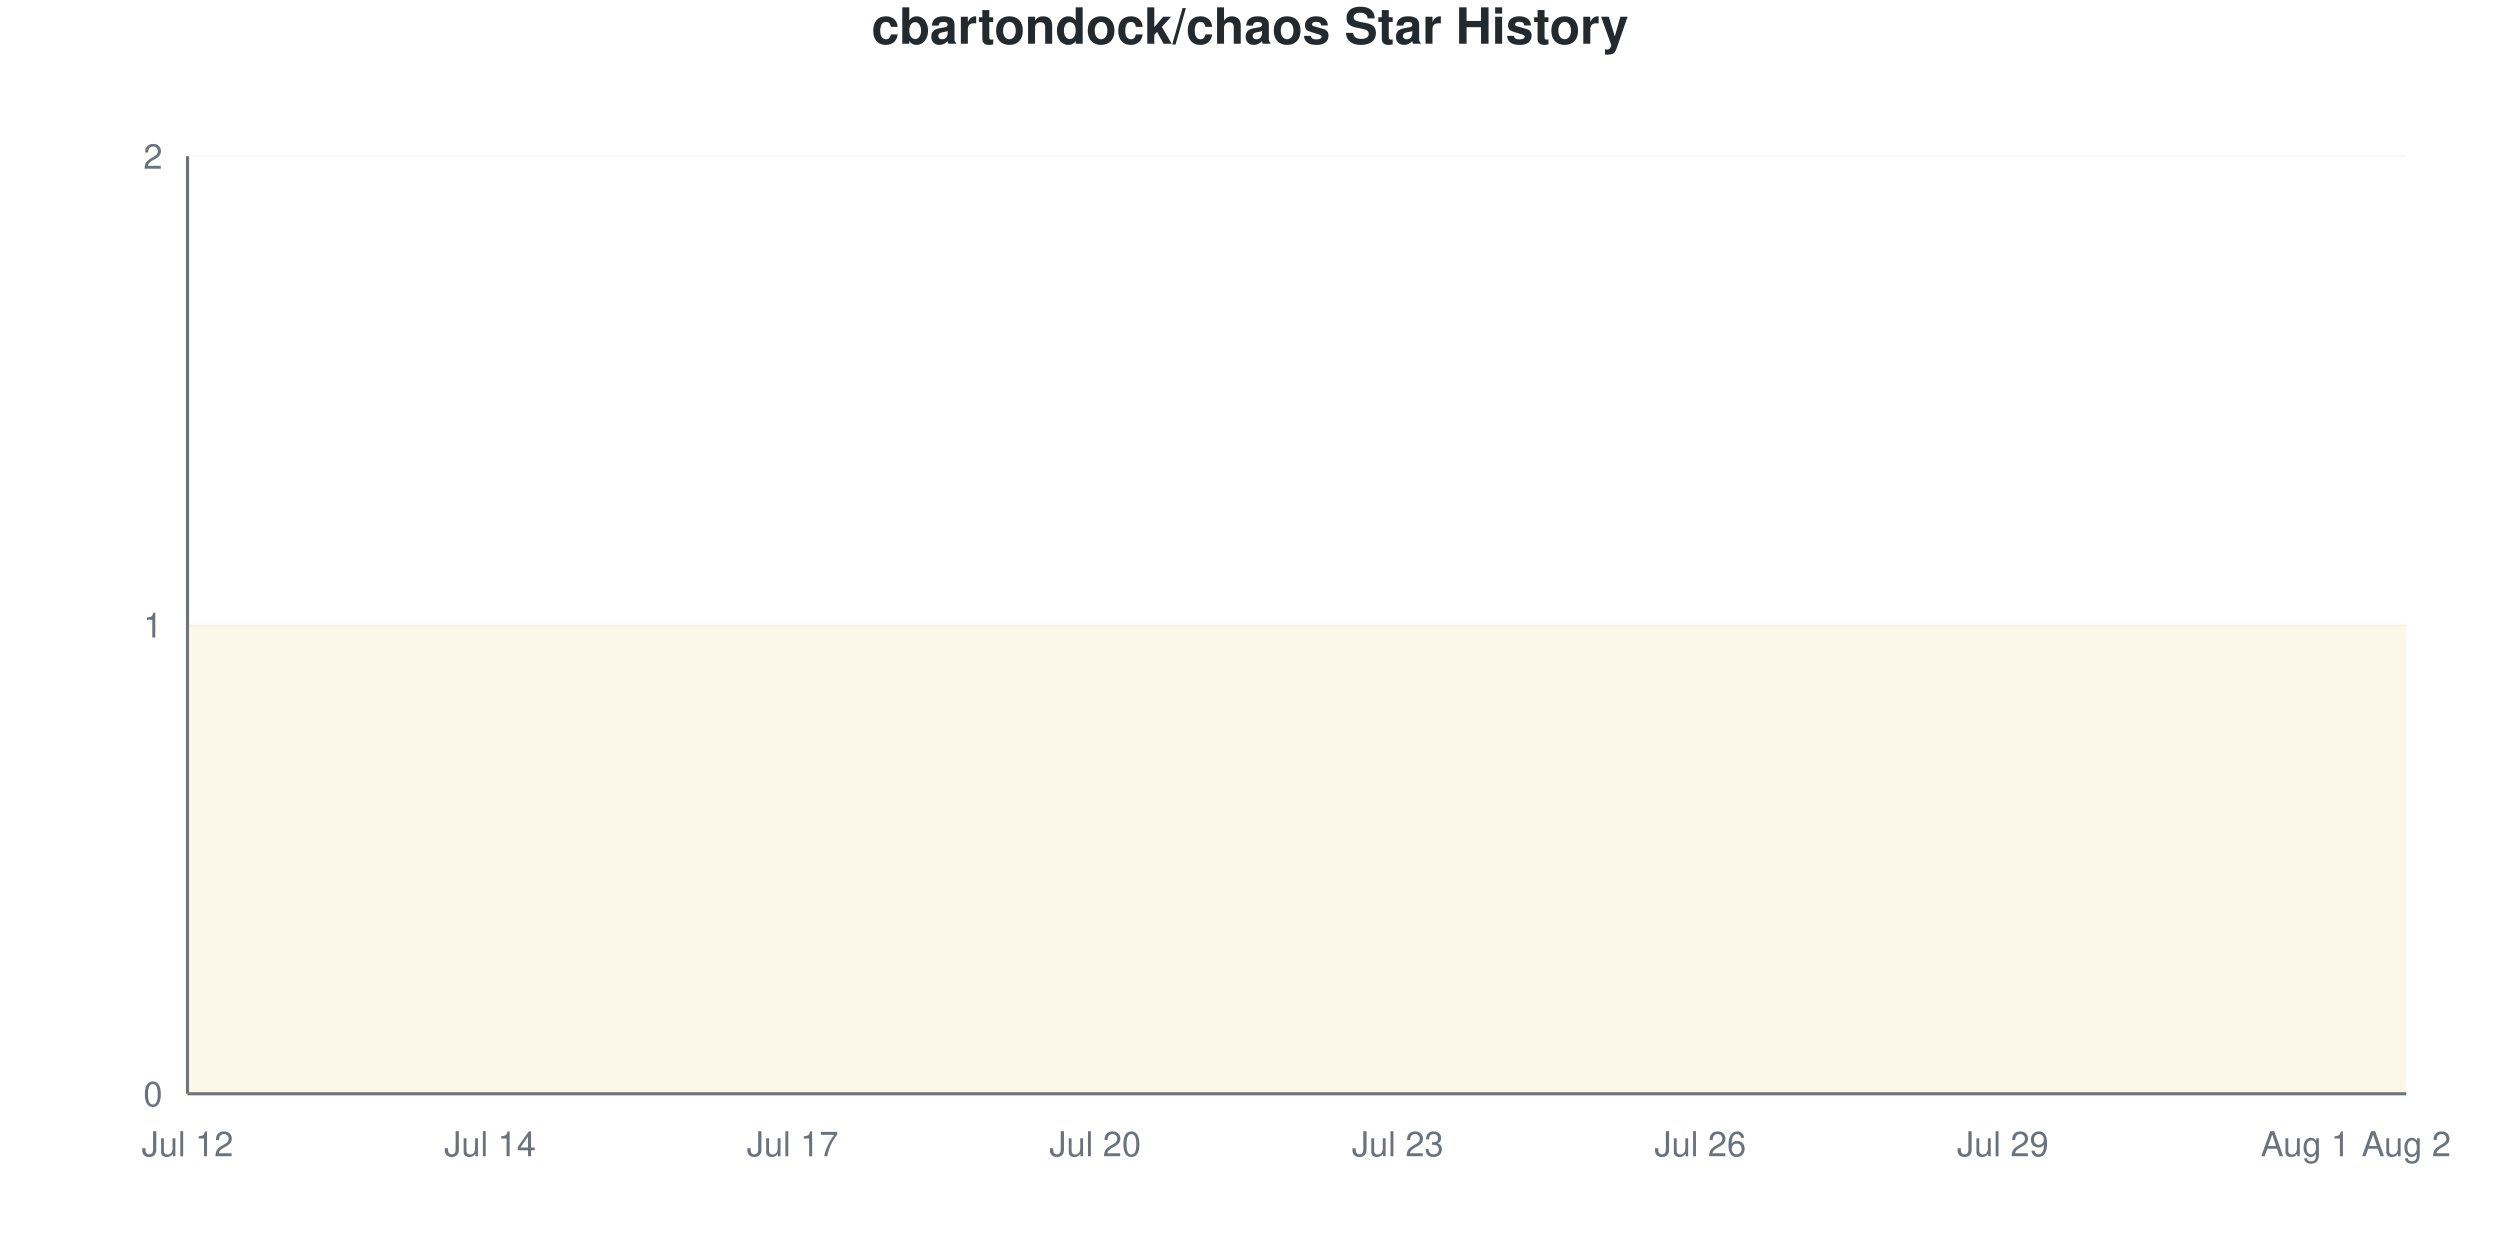
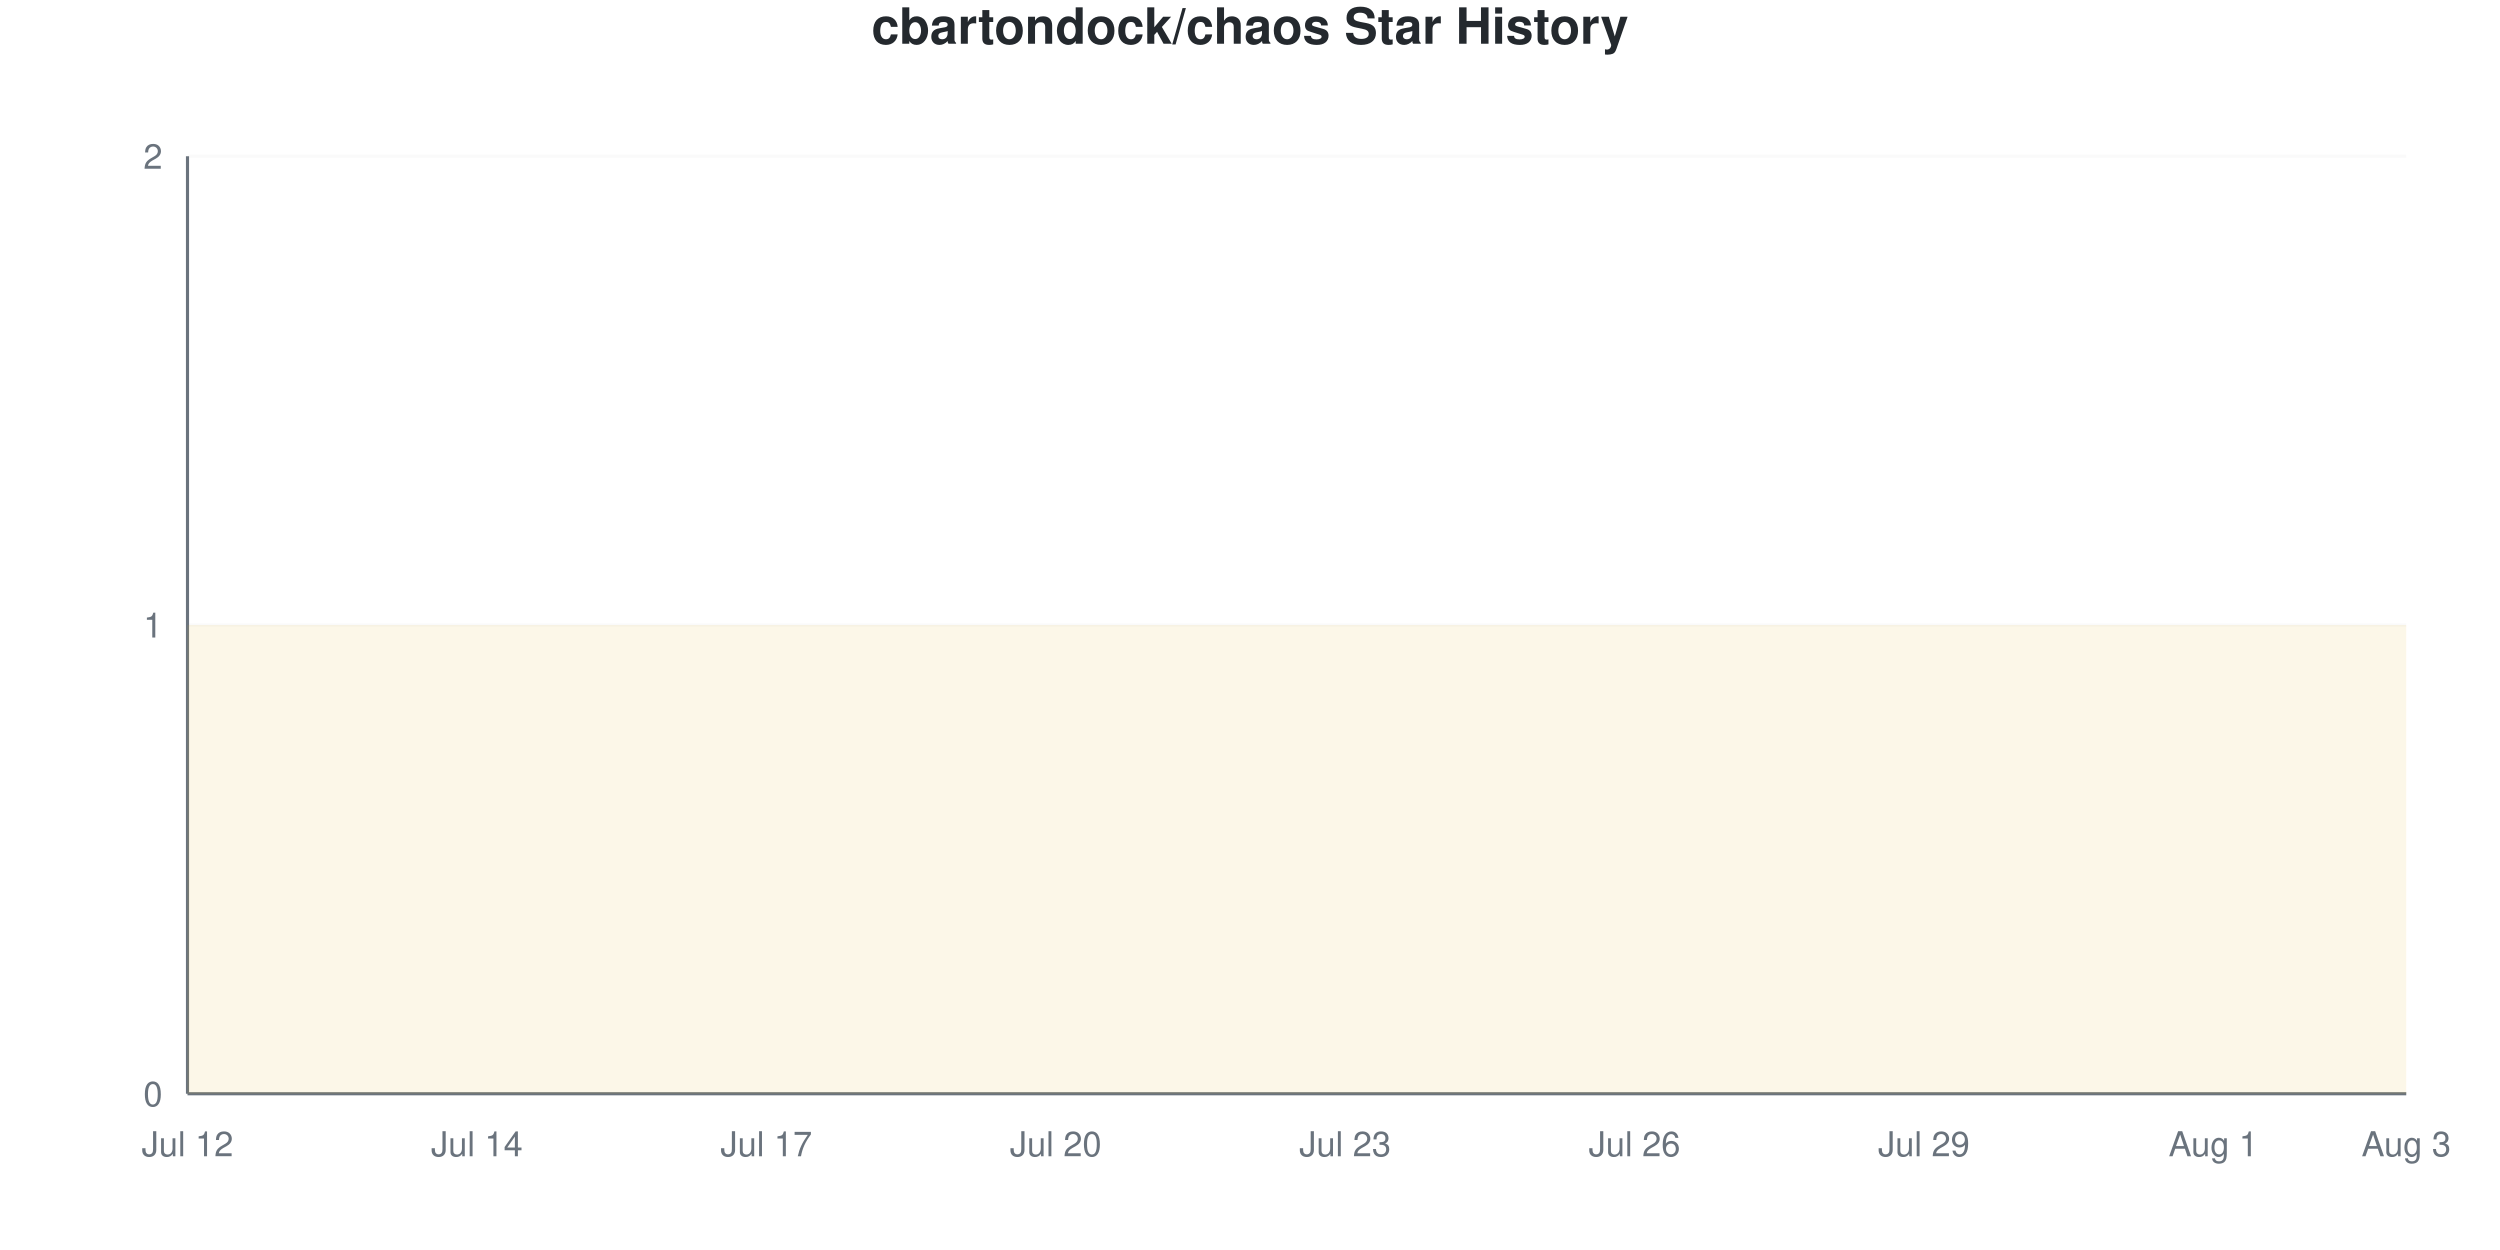
<svg xmlns="http://www.w3.org/2000/svg" viewBox="0 0 800 400" width="800" height="400">
  <style>
    @keyframes drawLine {
      to { stroke-dashoffset: 0; }
    }
    @keyframes fadeInPoint {
      from { opacity: 0; }
      to { opacity: 1; }
    }
    .data-line-0 {
      stroke-dasharray: 1290;
      stroke-dashoffset: 1290;
      animation: drawLine 2s ease-out forwards;
    }
    .data-point {
      opacity: 0;
      animation: fadeInPoint 0.5s ease-out forwards;
    }
    .chart-bg { fill: #fff; }
    .chart-text { fill: #24292e; }
    .chart-muted { fill: #6a737d; }
    .chart-grid { stroke: #eee; }
    .chart-axis { stroke: #6a737d; }
    @media (prefers-color-scheme: dark) {
      .chart-bg { fill: #0d1117; }
      .chart-text { fill: #e6edf3; }
      .chart-muted { fill: #8b949e; }
      .chart-grid { stroke: #21262d; }
      .chart-axis { stroke: #8b949e; }
    }
  </style>
  <rect width="800" height="400" class="chart-bg" />
  <text x="400" y="14" text-anchor="middle" class="chart-text" font-size="16" font-weight="bold" font-family="-apple-system, BlinkMacSystemFont, 'Segoe UI', Helvetica, Arial, sans-serif">cbartondock/chaos Star History</text>
  <g class="grid">
    <line x1="60" y1="350" x2="770" y2="350" class="chart-grid" stroke-opacity="0.3" />
    <text x="52" y="354" text-anchor="end" class="chart-muted" font-size="11" font-family="-apple-system, BlinkMacSystemFont, 'Segoe UI', Helvetica, Arial, sans-serif">0</text>
    <line x1="60" y1="200" x2="770" y2="200" class="chart-grid" stroke-opacity="0.3" />
    <text x="52" y="204" text-anchor="end" class="chart-muted" font-size="11" font-family="-apple-system, BlinkMacSystemFont, 'Segoe UI', Helvetica, Arial, sans-serif">1</text>
    <line x1="60" y1="50" x2="770" y2="50" class="chart-grid" stroke-opacity="0.3" />
    <text x="52" y="54" text-anchor="end" class="chart-muted" font-size="11" font-family="-apple-system, BlinkMacSystemFont, 'Segoe UI', Helvetica, Arial, sans-serif">2</text>
  </g>
  <g class="milestones">
    
  </g>
  <g class="x-axis">
    <text x="60" y="370" text-anchor="middle" class="chart-muted" font-size="11" font-family="-apple-system, BlinkMacSystemFont, 'Segoe UI', Helvetica, Arial, sans-serif">Jul 12</text>
-     <text x="156.818" y="370" text-anchor="middle" class="chart-muted" font-size="11" font-family="-apple-system, BlinkMacSystemFont, 'Segoe UI', Helvetica, Arial, sans-serif">Jul 14</text>
-     <text x="253.636" y="370" text-anchor="middle" class="chart-muted" font-size="11" font-family="-apple-system, BlinkMacSystemFont, 'Segoe UI', Helvetica, Arial, sans-serif">Jul 17</text>
-     <text x="350.455" y="370" text-anchor="middle" class="chart-muted" font-size="11" font-family="-apple-system, BlinkMacSystemFont, 'Segoe UI', Helvetica, Arial, sans-serif">Jul 20</text>
-     <text x="447.273" y="370" text-anchor="middle" class="chart-muted" font-size="11" font-family="-apple-system, BlinkMacSystemFont, 'Segoe UI', Helvetica, Arial, sans-serif">Jul 23</text>
-     <text x="544.091" y="370" text-anchor="middle" class="chart-muted" font-size="11" font-family="-apple-system, BlinkMacSystemFont, 'Segoe UI', Helvetica, Arial, sans-serif">Jul 26</text>
-     <text x="640.909" y="370" text-anchor="middle" class="chart-muted" font-size="11" font-family="-apple-system, BlinkMacSystemFont, 'Segoe UI', Helvetica, Arial, sans-serif">Jul 29</text>
-     <text x="737.727" y="370" text-anchor="middle" class="chart-muted" font-size="11" font-family="-apple-system, BlinkMacSystemFont, 'Segoe UI', Helvetica, Arial, sans-serif">Aug 1</text>
-     <text x="770" y="370" text-anchor="middle" class="chart-muted" font-size="11" font-family="-apple-system, BlinkMacSystemFont, 'Segoe UI', Helvetica, Arial, sans-serif">Aug 2</text>
+     <text x="152.609" y="370" text-anchor="middle" class="chart-muted" font-size="11" font-family="-apple-system, BlinkMacSystemFont, 'Segoe UI', Helvetica, Arial, sans-serif">Jul 14</text>
+     <text x="245.217" y="370" text-anchor="middle" class="chart-muted" font-size="11" font-family="-apple-system, BlinkMacSystemFont, 'Segoe UI', Helvetica, Arial, sans-serif">Jul 17</text>
+     <text x="337.826" y="370" text-anchor="middle" class="chart-muted" font-size="11" font-family="-apple-system, BlinkMacSystemFont, 'Segoe UI', Helvetica, Arial, sans-serif">Jul 20</text>
+     <text x="430.435" y="370" text-anchor="middle" class="chart-muted" font-size="11" font-family="-apple-system, BlinkMacSystemFont, 'Segoe UI', Helvetica, Arial, sans-serif">Jul 23</text>
+     <text x="523.043" y="370" text-anchor="middle" class="chart-muted" font-size="11" font-family="-apple-system, BlinkMacSystemFont, 'Segoe UI', Helvetica, Arial, sans-serif">Jul 26</text>
+     <text x="615.652" y="370" text-anchor="middle" class="chart-muted" font-size="11" font-family="-apple-system, BlinkMacSystemFont, 'Segoe UI', Helvetica, Arial, sans-serif">Jul 29</text>
+     <text x="708.261" y="370" text-anchor="middle" class="chart-muted" font-size="11" font-family="-apple-system, BlinkMacSystemFont, 'Segoe UI', Helvetica, Arial, sans-serif">Aug 1</text>
+     <text x="770" y="370" text-anchor="middle" class="chart-muted" font-size="11" font-family="-apple-system, BlinkMacSystemFont, 'Segoe UI', Helvetica, Arial, sans-serif">Aug 3</text>
  </g>
  <line x1="60" y1="50" x2="60" y2="350" class="chart-axis" stroke-width="1" />
  <line x1="60" y1="350" x2="770" y2="350" class="chart-axis" stroke-width="1" />
-   <path d="M60,350 L60,200 C70.758,200 81.515,200 92.273,200 C103.03,200 113.788,200 124.545,200 C135.303,200 146.061,200 156.818,200 C167.576,200 178.333,200 189.091,200 C199.848,200 210.606,200 221.364,200 C232.121,200 242.879,200 253.636,200 C264.394,200 275.152,200 285.909,200 C296.667,200 307.424,200 318.182,200 C328.939,200 339.697,200 350.455,200 C361.212,200 371.97,200 382.727,200 C393.485,200 404.242,200 415,200 C425.758,200 436.515,200 447.273,200 C458.03,200 468.788,200 479.545,200 C490.303,200 501.061,200 511.818,200 C522.576,200 533.333,200 544.091,200 C554.848,200 565.606,200 576.364,200 C587.121,200 597.879,200 608.636,200 C619.394,200 630.152,200 640.909,200 C651.667,200 662.424,200 673.182,200 C683.939,200 694.697,200 705.455,200 C716.212,200 726.97,200 737.727,200 C748.485,200 759.242,200 770,200 L770,350 L60,350 Z" fill="#dfb317" fill-opacity="0.1" />
-   <path d="M60,350 L60,200 C70.758,200 81.515,200 92.273,200 C103.03,200 113.788,200 124.545,200 C135.303,200 146.061,200 156.818,200 C167.576,200 178.333,200 189.091,200 C199.848,200 210.606,200 221.364,200 C232.121,200 242.879,200 253.636,200 C264.394,200 275.152,200 285.909,200 C296.667,200 307.424,200 318.182,200 C328.939,200 339.697,200 350.455,200 C361.212,200 371.97,200 382.727,200 C393.485,200 404.242,200 415,200 C425.758,200 436.515,200 447.273,200 C458.03,200 468.788,200 479.545,200 C490.303,200 501.061,200 511.818,200 C522.576,200 533.333,200 544.091,200 C554.848,200 565.606,200 576.364,200 C587.121,200 597.879,200 608.636,200 C619.394,200 630.152,200 640.909,200 C651.667,200 662.424,200 673.182,200 C683.939,200 694.697,200 705.455,200 C716.212,200 726.97,200 737.727,200 C748.485,200 759.242,200 770,200" fill="none" stroke="#dfb317" stroke-width="2.5" class="data-line-0" />
+   <path d="M60,350 L60,200 C70.29,200 80.58,200 90.87,200 C101.159,200 111.449,200 121.739,200 C132.029,200 142.319,200 152.609,200 C162.899,200 173.188,200 183.478,200 C193.768,200 204.058,200 214.348,200 C224.638,200 234.928,200 245.217,200 C255.507,200 265.797,200 276.087,200 C286.377,200 296.667,200 306.957,200 C317.246,200 327.536,200 337.826,200 C348.116,200 358.406,200 368.696,200 C378.986,200 389.275,200 399.565,200 C409.855,200 420.145,200 430.435,200 C440.725,200 451.014,200 461.304,200 C471.594,200 481.884,200 492.174,200 C502.464,200 512.754,200 523.043,200 C533.333,200 543.623,200 553.913,200 C564.203,200 574.493,200 584.783,200 C595.072,200 605.362,200 615.652,200 C625.942,200 636.232,200 646.522,200 C656.812,200 667.101,200 677.391,200 C687.681,200 697.971,200 708.261,200 C718.551,200 728.841,200 739.13,200 C749.42,200 759.71,200 770,200 L770,350 L60,350 Z" fill="#dfb317" fill-opacity="0.1" />
+   <path d="M60,350 L60,200 C70.29,200 80.58,200 90.87,200 C101.159,200 111.449,200 121.739,200 C132.029,200 142.319,200 152.609,200 C162.899,200 173.188,200 183.478,200 C193.768,200 204.058,200 214.348,200 C224.638,200 234.928,200 245.217,200 C255.507,200 265.797,200 276.087,200 C286.377,200 296.667,200 306.957,200 C317.246,200 327.536,200 337.826,200 C348.116,200 358.406,200 368.696,200 C378.986,200 389.275,200 399.565,200 C409.855,200 420.145,200 430.435,200 C440.725,200 451.014,200 461.304,200 C471.594,200 481.884,200 492.174,200 C502.464,200 512.754,200 523.043,200 C533.333,200 543.623,200 553.913,200 C564.203,200 574.493,200 584.783,200 C595.072,200 605.362,200 615.652,200 C625.942,200 636.232,200 646.522,200 C656.812,200 667.101,200 677.391,200 C687.681,200 697.971,200 708.261,200 C718.551,200 728.841,200 739.13,200 C749.42,200 759.71,200 770,200" fill="none" stroke="#dfb317" stroke-width="2.5" class="data-line-0" />
  <g class="points">
    <circle cx="60" cy="200" r="4" fill="#dfb317" class="data-point" style="animation-delay: 1.50s" />
-     <circle cx="92.273" cy="200" r="4" fill="#dfb317" class="data-point" style="animation-delay: 1.55s" />
-     <circle cx="124.545" cy="200" r="4" fill="#dfb317" class="data-point" style="animation-delay: 1.60s" />
-     <circle cx="156.818" cy="200" r="4" fill="#dfb317" class="data-point" style="animation-delay: 1.65s" />
-     <circle cx="189.091" cy="200" r="4" fill="#dfb317" class="data-point" style="animation-delay: 1.70s" />
-     <circle cx="221.364" cy="200" r="4" fill="#dfb317" class="data-point" style="animation-delay: 1.75s" />
-     <circle cx="253.636" cy="200" r="4" fill="#dfb317" class="data-point" style="animation-delay: 1.80s" />
-     <circle cx="285.909" cy="200" r="4" fill="#dfb317" class="data-point" style="animation-delay: 1.85s" />
-     <circle cx="318.182" cy="200" r="4" fill="#dfb317" class="data-point" style="animation-delay: 1.90s" />
-     <circle cx="350.455" cy="200" r="4" fill="#dfb317" class="data-point" style="animation-delay: 1.95s" />
-     <circle cx="382.727" cy="200" r="4" fill="#dfb317" class="data-point" style="animation-delay: 2.00s" />
-     <circle cx="415" cy="200" r="4" fill="#dfb317" class="data-point" style="animation-delay: 2.05s" />
-     <circle cx="447.273" cy="200" r="4" fill="#dfb317" class="data-point" style="animation-delay: 2.10s" />
-     <circle cx="479.545" cy="200" r="4" fill="#dfb317" class="data-point" style="animation-delay: 2.15s" />
-     <circle cx="511.818" cy="200" r="4" fill="#dfb317" class="data-point" style="animation-delay: 2.20s" />
-     <circle cx="544.091" cy="200" r="4" fill="#dfb317" class="data-point" style="animation-delay: 2.25s" />
-     <circle cx="576.364" cy="200" r="4" fill="#dfb317" class="data-point" style="animation-delay: 2.30s" />
-     <circle cx="608.636" cy="200" r="4" fill="#dfb317" class="data-point" style="animation-delay: 2.35s" />
-     <circle cx="640.909" cy="200" r="4" fill="#dfb317" class="data-point" style="animation-delay: 2.40s" />
-     <circle cx="673.182" cy="200" r="4" fill="#dfb317" class="data-point" style="animation-delay: 2.45s" />
-     <circle cx="705.455" cy="200" r="4" fill="#dfb317" class="data-point" style="animation-delay: 2.50s" />
-     <circle cx="737.727" cy="200" r="4" fill="#dfb317" class="data-point" style="animation-delay: 2.55s" />
-     <circle cx="770" cy="200" r="4" fill="#dfb317" class="data-point" style="animation-delay: 2.60s" />
+     <circle cx="90.87" cy="200" r="4" fill="#dfb317" class="data-point" style="animation-delay: 1.55s" />
+     <circle cx="121.739" cy="200" r="4" fill="#dfb317" class="data-point" style="animation-delay: 1.60s" />
+     <circle cx="152.609" cy="200" r="4" fill="#dfb317" class="data-point" style="animation-delay: 1.65s" />
+     <circle cx="183.478" cy="200" r="4" fill="#dfb317" class="data-point" style="animation-delay: 1.70s" />
+     <circle cx="214.348" cy="200" r="4" fill="#dfb317" class="data-point" style="animation-delay: 1.75s" />
+     <circle cx="245.217" cy="200" r="4" fill="#dfb317" class="data-point" style="animation-delay: 1.80s" />
+     <circle cx="276.087" cy="200" r="4" fill="#dfb317" class="data-point" style="animation-delay: 1.85s" />
+     <circle cx="306.957" cy="200" r="4" fill="#dfb317" class="data-point" style="animation-delay: 1.90s" />
+     <circle cx="337.826" cy="200" r="4" fill="#dfb317" class="data-point" style="animation-delay: 1.95s" />
+     <circle cx="368.696" cy="200" r="4" fill="#dfb317" class="data-point" style="animation-delay: 2.00s" />
+     <circle cx="399.565" cy="200" r="4" fill="#dfb317" class="data-point" style="animation-delay: 2.05s" />
+     <circle cx="430.435" cy="200" r="4" fill="#dfb317" class="data-point" style="animation-delay: 2.10s" />
+     <circle cx="461.304" cy="200" r="4" fill="#dfb317" class="data-point" style="animation-delay: 2.15s" />
+     <circle cx="492.174" cy="200" r="4" fill="#dfb317" class="data-point" style="animation-delay: 2.20s" />
+     <circle cx="523.043" cy="200" r="4" fill="#dfb317" class="data-point" style="animation-delay: 2.25s" />
+     <circle cx="553.913" cy="200" r="4" fill="#dfb317" class="data-point" style="animation-delay: 2.30s" />
+     <circle cx="584.783" cy="200" r="4" fill="#dfb317" class="data-point" style="animation-delay: 2.35s" />
+     <circle cx="615.652" cy="200" r="4" fill="#dfb317" class="data-point" style="animation-delay: 2.40s" />
+     <circle cx="646.522" cy="200" r="4" fill="#dfb317" class="data-point" style="animation-delay: 2.45s" />
+     <circle cx="677.391" cy="200" r="4" fill="#dfb317" class="data-point" style="animation-delay: 2.50s" />
+     <circle cx="708.261" cy="200" r="4" fill="#dfb317" class="data-point" style="animation-delay: 2.55s" />
+     <circle cx="739.13" cy="200" r="4" fill="#dfb317" class="data-point" style="animation-delay: 2.60s" />
+     <circle cx="770" cy="200" r="4" fill="#dfb317" class="data-point" style="animation-delay: 2.65s" />
  </g>
</svg>
